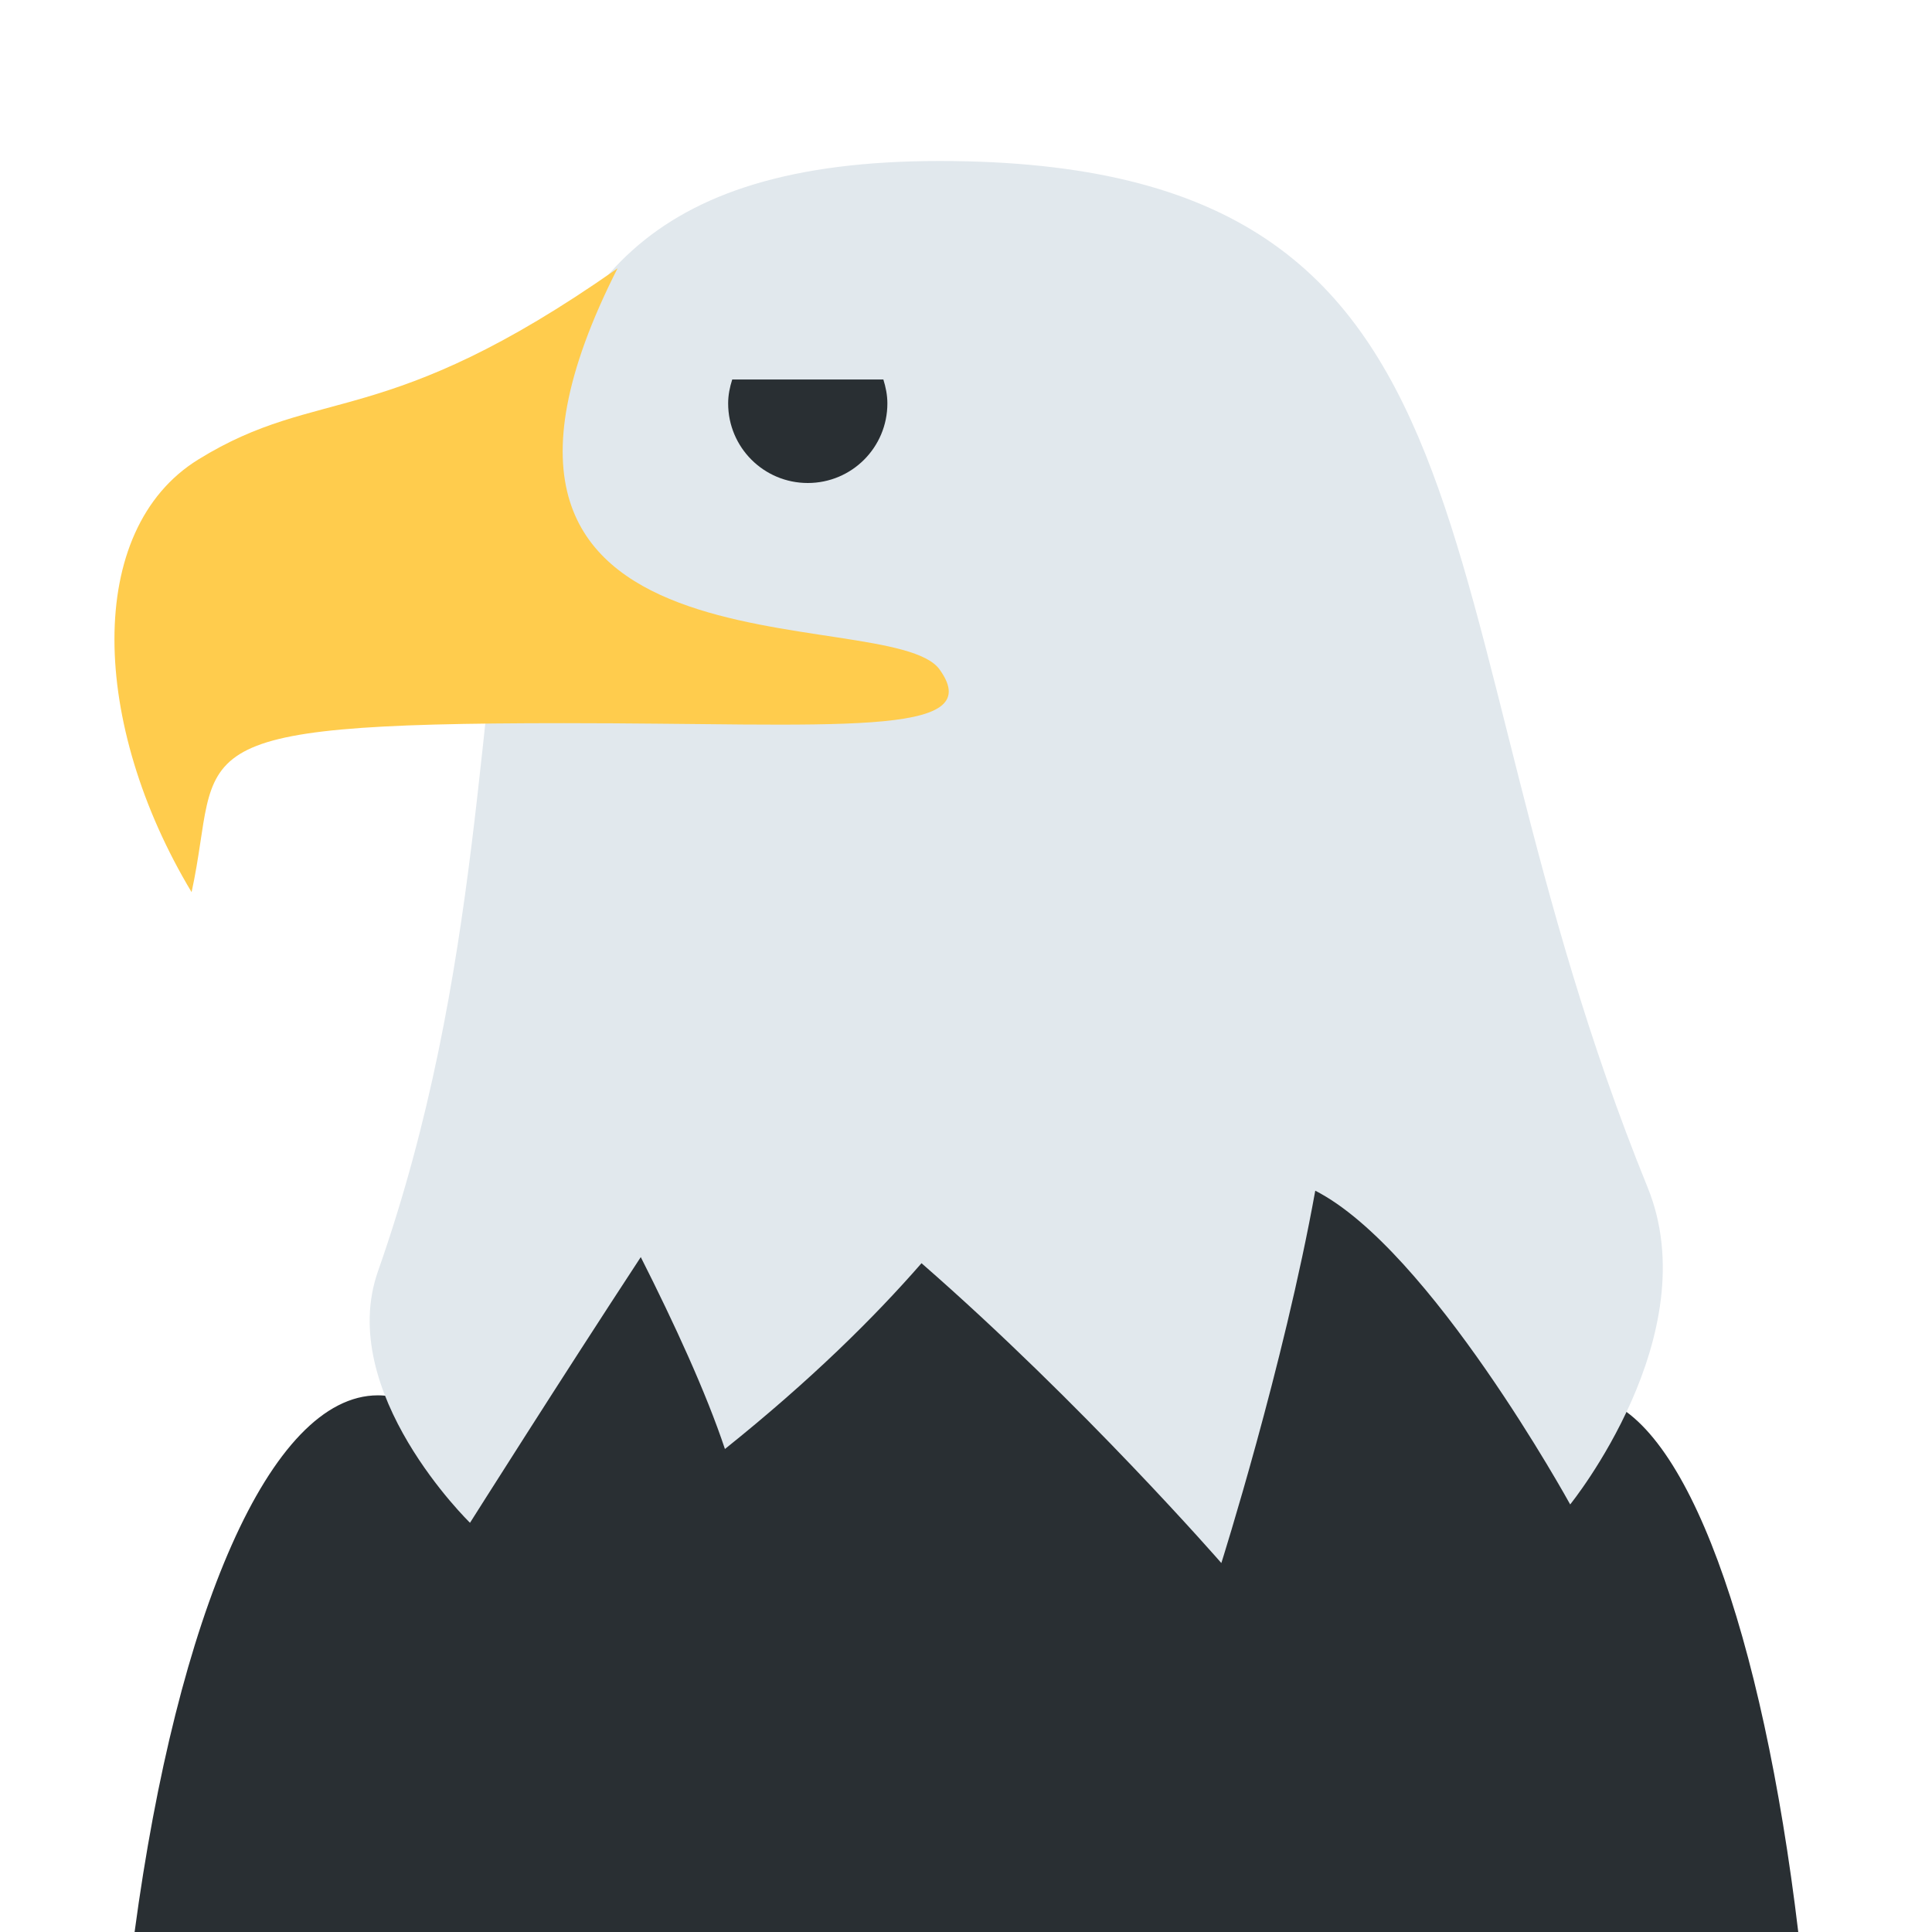
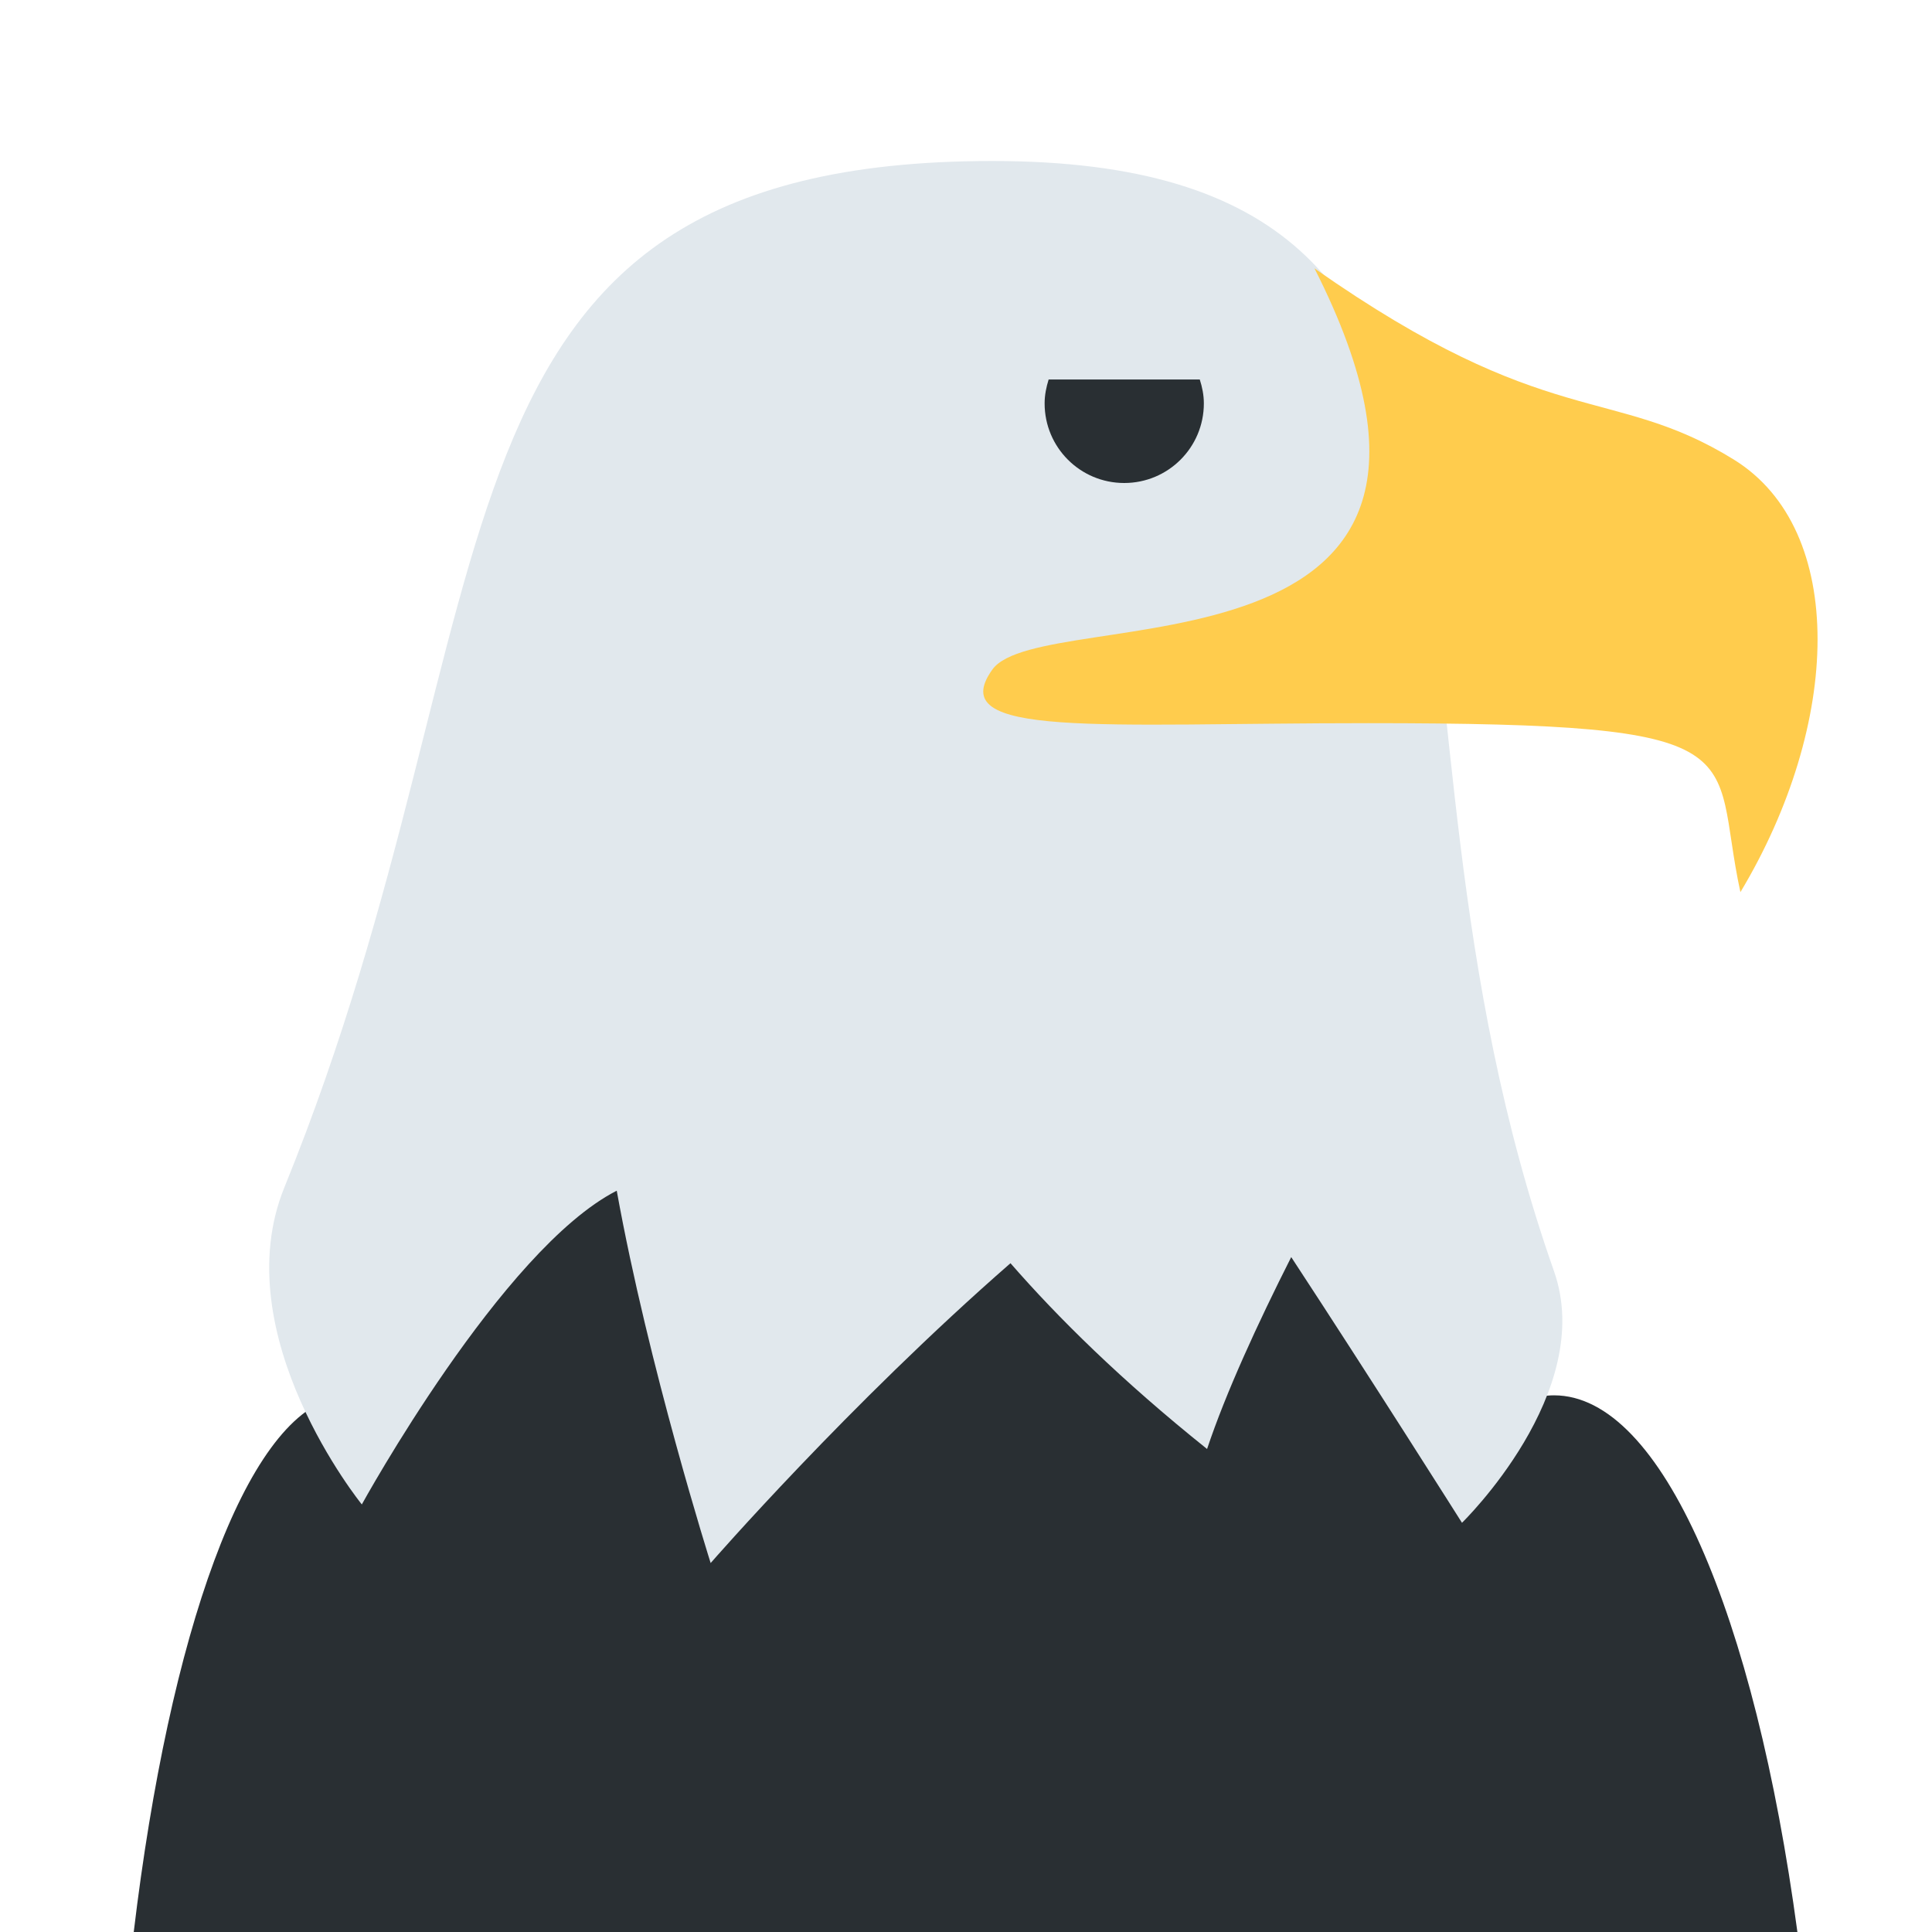
<svg xmlns="http://www.w3.org/2000/svg" viewBox="0 0 36 36">
-   <path fill="#292F33" d="M7.042 26c.33 0 .651.121.963.331 1.368-8.106 20.362-8.248 21.755-.29 1.666.412 3.08 4.378 3.748 9.959h-31c.793-5.899 2.522-10 4.534-10z" />
-   <path fill="#E1E8ED" d="M7.043 23.688C10.966 12.533 6.508 3 17.508 3s8.736 8.173 13.193 19.125c1.119 2.75-1.443 5.908-1.443 5.908s-2.612-4.756-4.75-5.846c-.591 3.277-1.75 6.938-1.75 6.938s-2.581-2.965-5.587-5.587c-.879 1.009-2.065 2.183-3.663 3.462-.349-1.048-.943-2.339-1.568-3.576-1.468 2.238-3.182 4.951-3.182 4.951s-2.507-2.435-1.715-4.687z" />
-   <path fill="#FFCC4D" d="M11.507 5c-4.36 3.059-5.542 2.16-7.812 3.562-2.125 1.312-2 4.938-.125 8.062.579-2.661-.5-3.149 6.938-3.149 5 0 7.928.289 7-1-.927-1.289-10.027.459-6.001-7.475z" />
-   <path fill="#292F33" d="M16.535 7.517c0 .82-.663 1.483-1.483 1.483-.82 0-1.484-.663-1.484-1.483 0-.157.031-.305.076-.446h2.816c.044.141.075.289.075.446z" />
+   <g transform="translate(36 0) scale(-1 1)">
+     <path fill="#292F33" d="M7.042 26c.33 0 .651.121.963.331 1.368-8.106 20.362-8.248 21.755-.29 1.666.412 3.08 4.378 3.748 9.959h-31c.793-5.899 2.522-10 4.534-10z" />
+     <path fill="#E1E8ED" d="M7.043 23.688C10.966 12.533 6.508 3 17.508 3s8.736 8.173 13.193 19.125c1.119 2.75-1.443 5.908-1.443 5.908s-2.612-4.756-4.75-5.846c-.591 3.277-1.75 6.938-1.75 6.938s-2.581-2.965-5.587-5.587c-.879 1.009-2.065 2.183-3.663 3.462-.349-1.048-.943-2.339-1.568-3.576-1.468 2.238-3.182 4.951-3.182 4.951s-2.507-2.435-1.715-4.687z" />
+     <path fill="#FFCC4D" d="M11.507 5c-4.36 3.059-5.542 2.16-7.812 3.562-2.125 1.312-2 4.938-.125 8.062.579-2.661-.5-3.149 6.938-3.149 5 0 7.928.289 7-1-.927-1.289-10.027.459-6.001-7.475z" />
+     <path fill="#292F33" d="M16.535 7.517c0 .82-.663 1.483-1.483 1.483-.82 0-1.484-.663-1.484-1.483 0-.157.031-.305.076-.446h2.816c.044.141.075.289.075.446z" />
+   </g>
</svg>
